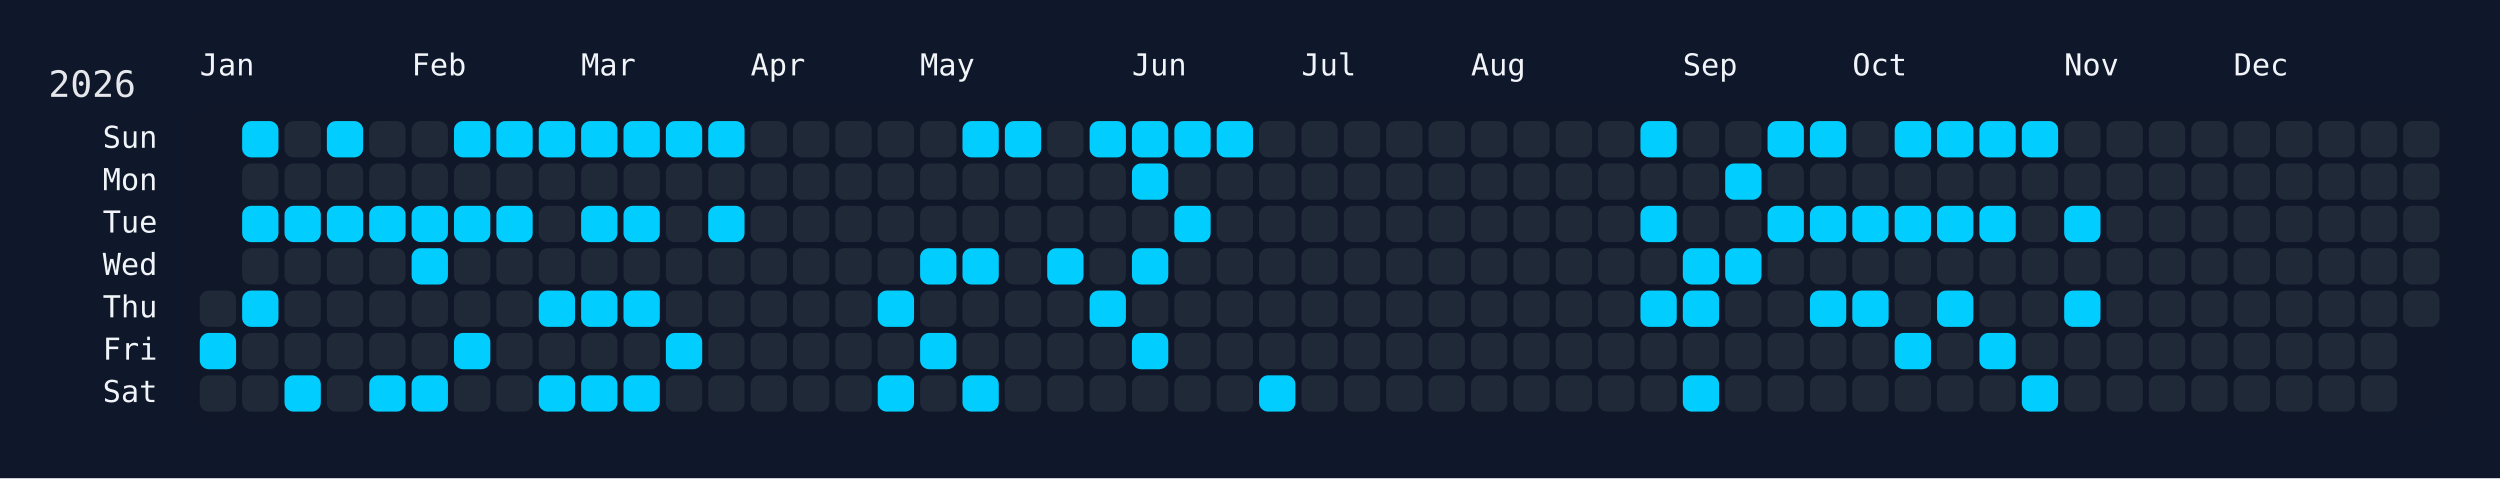
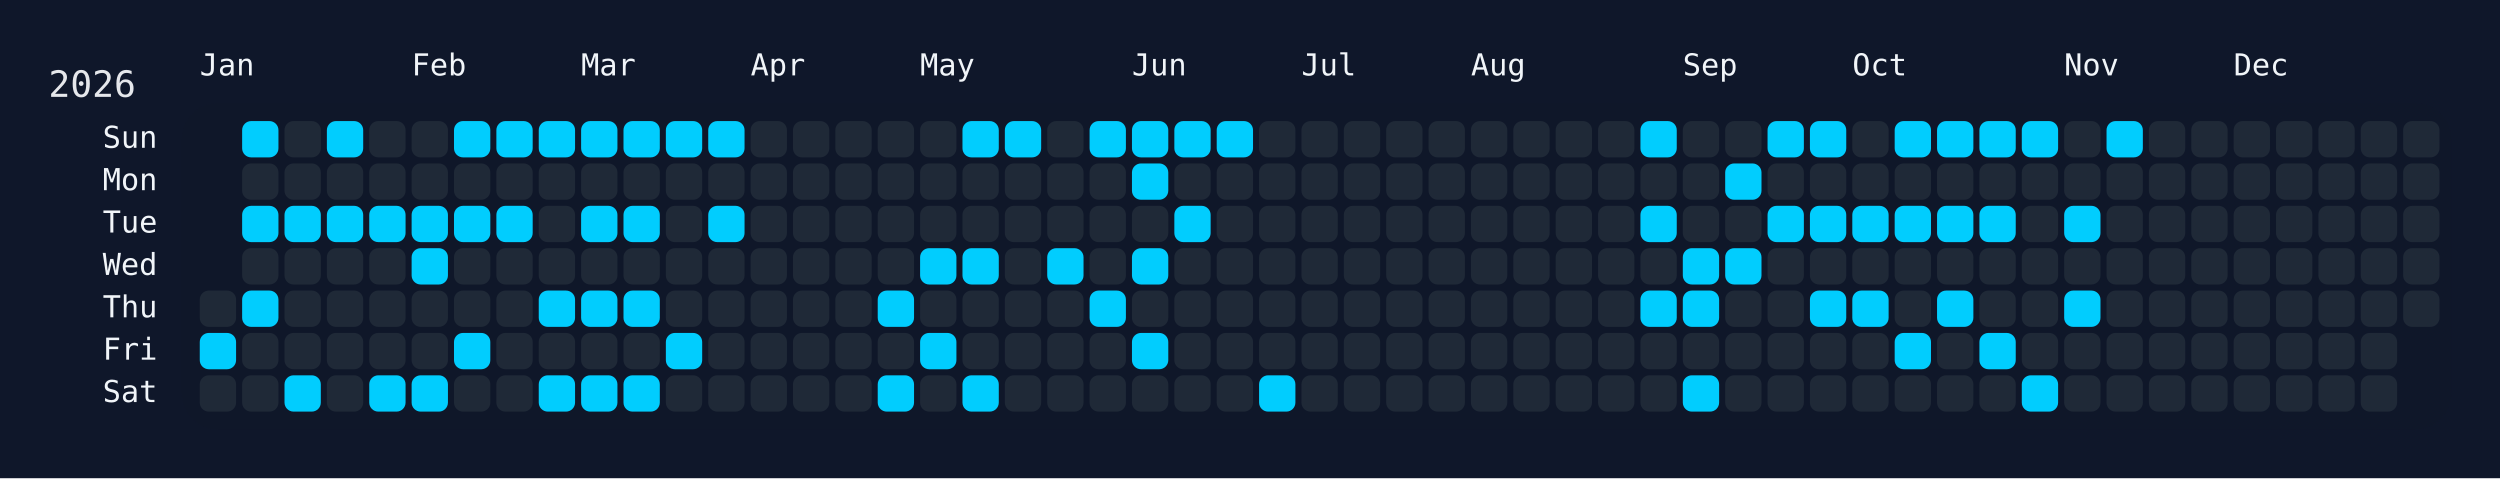
<svg xmlns="http://www.w3.org/2000/svg" width="826" height="158" viewBox="0 0 826 158">
  <rect width="826" height="158" fill="#0f172a" />
  <rect x="60" y="34" width="750" height="108" rx="12" ry="12" fill="rgba(15, 23, 42, 0.8)" />
  <text x="16" y="32" font-size="12" fill="#e5e7eb" font-family="JetBrains Mono, ui-monospace, SFMono-Regular, Menlo, Monaco, Consolas, monospace">2026</text>
  <text x="66" y="18" font-size="10" fill="#f1f5f9" font-family="JetBrains Mono, ui-monospace, SFMono-Regular, Menlo, Monaco, Consolas, monospace" dominant-baseline="hanging">Jan</text>
  <text x="136" y="18" font-size="10" fill="#f1f5f9" font-family="JetBrains Mono, ui-monospace, SFMono-Regular, Menlo, Monaco, Consolas, monospace" dominant-baseline="hanging">Feb</text>
  <text x="192" y="18" font-size="10" fill="#f1f5f9" font-family="JetBrains Mono, ui-monospace, SFMono-Regular, Menlo, Monaco, Consolas, monospace" dominant-baseline="hanging">Mar</text>
  <text x="248" y="18" font-size="10" fill="#f1f5f9" font-family="JetBrains Mono, ui-monospace, SFMono-Regular, Menlo, Monaco, Consolas, monospace" dominant-baseline="hanging">Apr</text>
  <text x="304" y="18" font-size="10" fill="#f1f5f9" font-family="JetBrains Mono, ui-monospace, SFMono-Regular, Menlo, Monaco, Consolas, monospace" dominant-baseline="hanging">May</text>
  <text x="374" y="18" font-size="10" fill="#f1f5f9" font-family="JetBrains Mono, ui-monospace, SFMono-Regular, Menlo, Monaco, Consolas, monospace" dominant-baseline="hanging">Jun</text>
  <text x="430" y="18" font-size="10" fill="#f1f5f9" font-family="JetBrains Mono, ui-monospace, SFMono-Regular, Menlo, Monaco, Consolas, monospace" dominant-baseline="hanging">Jul</text>
  <text x="486" y="18" font-size="10" fill="#f1f5f9" font-family="JetBrains Mono, ui-monospace, SFMono-Regular, Menlo, Monaco, Consolas, monospace" dominant-baseline="hanging">Aug</text>
  <text x="556" y="18" font-size="10" fill="#f1f5f9" font-family="JetBrains Mono, ui-monospace, SFMono-Regular, Menlo, Monaco, Consolas, monospace" dominant-baseline="hanging">Sep</text>
  <text x="612" y="18" font-size="10" fill="#f1f5f9" font-family="JetBrains Mono, ui-monospace, SFMono-Regular, Menlo, Monaco, Consolas, monospace" dominant-baseline="hanging">Oct</text>
  <text x="682" y="18" font-size="10" fill="#f1f5f9" font-family="JetBrains Mono, ui-monospace, SFMono-Regular, Menlo, Monaco, Consolas, monospace" dominant-baseline="hanging">Nov</text>
  <text x="738" y="18" font-size="10" fill="#f1f5f9" font-family="JetBrains Mono, ui-monospace, SFMono-Regular, Menlo, Monaco, Consolas, monospace" dominant-baseline="hanging">Dec</text>
  <text x="52" y="46.0" font-size="10" fill="#f1f5f9" font-family="JetBrains Mono, ui-monospace, SFMono-Regular, Menlo, Monaco, Consolas, monospace" text-anchor="end" dominant-baseline="middle">Sun</text>
  <text x="52" y="60.0" font-size="10" fill="#f1f5f9" font-family="JetBrains Mono, ui-monospace, SFMono-Regular, Menlo, Monaco, Consolas, monospace" text-anchor="end" dominant-baseline="middle">Mon</text>
  <text x="52" y="74.0" font-size="10" fill="#f1f5f9" font-family="JetBrains Mono, ui-monospace, SFMono-Regular, Menlo, Monaco, Consolas, monospace" text-anchor="end" dominant-baseline="middle">Tue</text>
  <text x="52" y="88.0" font-size="10" fill="#f1f5f9" font-family="JetBrains Mono, ui-monospace, SFMono-Regular, Menlo, Monaco, Consolas, monospace" text-anchor="end" dominant-baseline="middle">Wed</text>
  <text x="52" y="102.0" font-size="10" fill="#f1f5f9" font-family="JetBrains Mono, ui-monospace, SFMono-Regular, Menlo, Monaco, Consolas, monospace" text-anchor="end" dominant-baseline="middle">Thu</text>
  <text x="52" y="116.0" font-size="10" fill="#f1f5f9" font-family="JetBrains Mono, ui-monospace, SFMono-Regular, Menlo, Monaco, Consolas, monospace" text-anchor="end" dominant-baseline="middle">Fri</text>
  <text x="52" y="130.0" font-size="10" fill="#f1f5f9" font-family="JetBrains Mono, ui-monospace, SFMono-Regular, Menlo, Monaco, Consolas, monospace" text-anchor="end" dominant-baseline="middle">Sat</text>
  <g transform="translate(66,40)">
    <rect x="0" y="56" width="12" height="12" rx="3" ry="3" fill="#1f2937" data-date="2026-01-01" />
    <rect x="0" y="70" width="12" height="12" rx="3" ry="3" fill="#01cdfe" data-date="2026-01-02" />
    <rect x="0" y="84" width="12" height="12" rx="3" ry="3" fill="#1f2937" data-date="2026-01-03" />
    <rect x="14" y="0" width="12" height="12" rx="3" ry="3" fill="#01cdfe" data-date="2026-01-04" />
    <rect x="14" y="14" width="12" height="12" rx="3" ry="3" fill="#1f2937" data-date="2026-01-05" />
    <rect x="14" y="28" width="12" height="12" rx="3" ry="3" fill="#01cdfe" data-date="2026-01-06" />
    <rect x="14" y="42" width="12" height="12" rx="3" ry="3" fill="#1f2937" data-date="2026-01-07" />
    <rect x="14" y="56" width="12" height="12" rx="3" ry="3" fill="#01cdfe" data-date="2026-01-08" />
    <rect x="14" y="70" width="12" height="12" rx="3" ry="3" fill="#1f2937" data-date="2026-01-09" />
    <rect x="14" y="84" width="12" height="12" rx="3" ry="3" fill="#1f2937" data-date="2026-01-10" />
    <rect x="28" y="0" width="12" height="12" rx="3" ry="3" fill="#1f2937" data-date="2026-01-11" />
    <rect x="28" y="14" width="12" height="12" rx="3" ry="3" fill="#1f2937" data-date="2026-01-12" />
    <rect x="28" y="28" width="12" height="12" rx="3" ry="3" fill="#01cdfe" data-date="2026-01-13" />
    <rect x="28" y="42" width="12" height="12" rx="3" ry="3" fill="#1f2937" data-date="2026-01-14" />
    <rect x="28" y="56" width="12" height="12" rx="3" ry="3" fill="#1f2937" data-date="2026-01-15" />
    <rect x="28" y="70" width="12" height="12" rx="3" ry="3" fill="#1f2937" data-date="2026-01-16" />
    <rect x="28" y="84" width="12" height="12" rx="3" ry="3" fill="#01cdfe" data-date="2026-01-17" />
    <rect x="42" y="0" width="12" height="12" rx="3" ry="3" fill="#01cdfe" data-date="2026-01-18" />
    <rect x="42" y="14" width="12" height="12" rx="3" ry="3" fill="#1f2937" data-date="2026-01-19" />
    <rect x="42" y="28" width="12" height="12" rx="3" ry="3" fill="#01cdfe" data-date="2026-01-20" />
    <rect x="42" y="42" width="12" height="12" rx="3" ry="3" fill="#1f2937" data-date="2026-01-21" />
    <rect x="42" y="56" width="12" height="12" rx="3" ry="3" fill="#1f2937" data-date="2026-01-22" />
    <rect x="42" y="70" width="12" height="12" rx="3" ry="3" fill="#1f2937" data-date="2026-01-23" />
    <rect x="42" y="84" width="12" height="12" rx="3" ry="3" fill="#1f2937" data-date="2026-01-24" />
    <rect x="56" y="0" width="12" height="12" rx="3" ry="3" fill="#1f2937" data-date="2026-01-25" />
    <rect x="56" y="14" width="12" height="12" rx="3" ry="3" fill="#1f2937" data-date="2026-01-26" />
    <rect x="56" y="28" width="12" height="12" rx="3" ry="3" fill="#01cdfe" data-date="2026-01-27" />
    <rect x="56" y="42" width="12" height="12" rx="3" ry="3" fill="#1f2937" data-date="2026-01-28" />
    <rect x="56" y="56" width="12" height="12" rx="3" ry="3" fill="#1f2937" data-date="2026-01-29" />
    <rect x="56" y="70" width="12" height="12" rx="3" ry="3" fill="#1f2937" data-date="2026-01-30" />
    <rect x="56" y="84" width="12" height="12" rx="3" ry="3" fill="#01cdfe" data-date="2026-01-31" />
    <rect x="70" y="0" width="12" height="12" rx="3" ry="3" fill="#1f2937" data-date="2026-02-01" />
    <rect x="70" y="14" width="12" height="12" rx="3" ry="3" fill="#1f2937" data-date="2026-02-02" />
    <rect x="70" y="28" width="12" height="12" rx="3" ry="3" fill="#01cdfe" data-date="2026-02-03" />
    <rect x="70" y="42" width="12" height="12" rx="3" ry="3" fill="#01cdfe" data-date="2026-02-04" />
    <rect x="70" y="56" width="12" height="12" rx="3" ry="3" fill="#1f2937" data-date="2026-02-05" />
    <rect x="70" y="70" width="12" height="12" rx="3" ry="3" fill="#1f2937" data-date="2026-02-06" />
    <rect x="70" y="84" width="12" height="12" rx="3" ry="3" fill="#01cdfe" data-date="2026-02-07" />
    <rect x="84" y="0" width="12" height="12" rx="3" ry="3" fill="#01cdfe" data-date="2026-02-08" />
    <rect x="84" y="14" width="12" height="12" rx="3" ry="3" fill="#1f2937" data-date="2026-02-09" />
    <rect x="84" y="28" width="12" height="12" rx="3" ry="3" fill="#01cdfe" data-date="2026-02-10" />
    <rect x="84" y="42" width="12" height="12" rx="3" ry="3" fill="#1f2937" data-date="2026-02-11" />
    <rect x="84" y="56" width="12" height="12" rx="3" ry="3" fill="#1f2937" data-date="2026-02-12" />
    <rect x="84" y="70" width="12" height="12" rx="3" ry="3" fill="#01cdfe" data-date="2026-02-13" />
    <rect x="84" y="84" width="12" height="12" rx="3" ry="3" fill="#1f2937" data-date="2026-02-14" />
    <rect x="98" y="0" width="12" height="12" rx="3" ry="3" fill="#01cdfe" data-date="2026-02-15" />
    <rect x="98" y="14" width="12" height="12" rx="3" ry="3" fill="#1f2937" data-date="2026-02-16" />
    <rect x="98" y="28" width="12" height="12" rx="3" ry="3" fill="#01cdfe" data-date="2026-02-17" />
    <rect x="98" y="42" width="12" height="12" rx="3" ry="3" fill="#1f2937" data-date="2026-02-18" />
    <rect x="98" y="56" width="12" height="12" rx="3" ry="3" fill="#1f2937" data-date="2026-02-19" />
    <rect x="98" y="70" width="12" height="12" rx="3" ry="3" fill="#1f2937" data-date="2026-02-20" />
    <rect x="98" y="84" width="12" height="12" rx="3" ry="3" fill="#1f2937" data-date="2026-02-21" />
    <rect x="112" y="0" width="12" height="12" rx="3" ry="3" fill="#01cdfe" data-date="2026-02-22" />
    <rect x="112" y="14" width="12" height="12" rx="3" ry="3" fill="#1f2937" data-date="2026-02-23" />
    <rect x="112" y="28" width="12" height="12" rx="3" ry="3" fill="#1f2937" data-date="2026-02-24" />
    <rect x="112" y="42" width="12" height="12" rx="3" ry="3" fill="#1f2937" data-date="2026-02-25" />
    <rect x="112" y="56" width="12" height="12" rx="3" ry="3" fill="#01cdfe" data-date="2026-02-26" />
    <rect x="112" y="70" width="12" height="12" rx="3" ry="3" fill="#1f2937" data-date="2026-02-27" />
    <rect x="112" y="84" width="12" height="12" rx="3" ry="3" fill="#01cdfe" data-date="2026-02-28" />
    <rect x="126" y="0" width="12" height="12" rx="3" ry="3" fill="#01cdfe" data-date="2026-03-01" />
    <rect x="126" y="14" width="12" height="12" rx="3" ry="3" fill="#1f2937" data-date="2026-03-02" />
    <rect x="126" y="28" width="12" height="12" rx="3" ry="3" fill="#01cdfe" data-date="2026-03-03" />
    <rect x="126" y="42" width="12" height="12" rx="3" ry="3" fill="#1f2937" data-date="2026-03-04" />
    <rect x="126" y="56" width="12" height="12" rx="3" ry="3" fill="#01cdfe" data-date="2026-03-05" />
    <rect x="126" y="70" width="12" height="12" rx="3" ry="3" fill="#1f2937" data-date="2026-03-06" />
    <rect x="126" y="84" width="12" height="12" rx="3" ry="3" fill="#01cdfe" data-date="2026-03-07" />
    <rect x="140" y="0" width="12" height="12" rx="3" ry="3" fill="#01cdfe" data-date="2026-03-08" />
    <rect x="140" y="14" width="12" height="12" rx="3" ry="3" fill="#1f2937" data-date="2026-03-09" />
    <rect x="140" y="28" width="12" height="12" rx="3" ry="3" fill="#01cdfe" data-date="2026-03-10" />
    <rect x="140" y="42" width="12" height="12" rx="3" ry="3" fill="#1f2937" data-date="2026-03-11" />
    <rect x="140" y="56" width="12" height="12" rx="3" ry="3" fill="#01cdfe" data-date="2026-03-12" />
    <rect x="140" y="70" width="12" height="12" rx="3" ry="3" fill="#1f2937" data-date="2026-03-13" />
    <rect x="140" y="84" width="12" height="12" rx="3" ry="3" fill="#01cdfe" data-date="2026-03-14" />
    <rect x="154" y="0" width="12" height="12" rx="3" ry="3" fill="#01cdfe" data-date="2026-03-15" />
    <rect x="154" y="14" width="12" height="12" rx="3" ry="3" fill="#1f2937" data-date="2026-03-16" />
    <rect x="154" y="28" width="12" height="12" rx="3" ry="3" fill="#1f2937" data-date="2026-03-17" />
    <rect x="154" y="42" width="12" height="12" rx="3" ry="3" fill="#1f2937" data-date="2026-03-18" />
    <rect x="154" y="56" width="12" height="12" rx="3" ry="3" fill="#1f2937" data-date="2026-03-19" />
    <rect x="154" y="70" width="12" height="12" rx="3" ry="3" fill="#01cdfe" data-date="2026-03-20" />
    <rect x="154" y="84" width="12" height="12" rx="3" ry="3" fill="#1f2937" data-date="2026-03-21" />
    <rect x="168" y="0" width="12" height="12" rx="3" ry="3" fill="#01cdfe" data-date="2026-03-22" />
    <rect x="168" y="14" width="12" height="12" rx="3" ry="3" fill="#1f2937" data-date="2026-03-23" />
    <rect x="168" y="28" width="12" height="12" rx="3" ry="3" fill="#01cdfe" data-date="2026-03-24" />
    <rect x="168" y="42" width="12" height="12" rx="3" ry="3" fill="#1f2937" data-date="2026-03-25" />
    <rect x="168" y="56" width="12" height="12" rx="3" ry="3" fill="#1f2937" data-date="2026-03-26" />
    <rect x="168" y="70" width="12" height="12" rx="3" ry="3" fill="#1f2937" data-date="2026-03-27" />
    <rect x="168" y="84" width="12" height="12" rx="3" ry="3" fill="#1f2937" data-date="2026-03-28" />
    <rect x="182" y="0" width="12" height="12" rx="3" ry="3" fill="#1f2937" data-date="2026-03-29" />
    <rect x="182" y="14" width="12" height="12" rx="3" ry="3" fill="#1f2937" data-date="2026-03-30" />
    <rect x="182" y="28" width="12" height="12" rx="3" ry="3" fill="#1f2937" data-date="2026-03-31" />
    <rect x="182" y="42" width="12" height="12" rx="3" ry="3" fill="#1f2937" data-date="2026-04-01" />
    <rect x="182" y="56" width="12" height="12" rx="3" ry="3" fill="#1f2937" data-date="2026-04-02" />
    <rect x="182" y="70" width="12" height="12" rx="3" ry="3" fill="#1f2937" data-date="2026-04-03" />
    <rect x="182" y="84" width="12" height="12" rx="3" ry="3" fill="#1f2937" data-date="2026-04-04" />
    <rect x="196" y="0" width="12" height="12" rx="3" ry="3" fill="#1f2937" data-date="2026-04-05" />
    <rect x="196" y="14" width="12" height="12" rx="3" ry="3" fill="#1f2937" data-date="2026-04-06" />
    <rect x="196" y="28" width="12" height="12" rx="3" ry="3" fill="#1f2937" data-date="2026-04-07" />
    <rect x="196" y="42" width="12" height="12" rx="3" ry="3" fill="#1f2937" data-date="2026-04-08" />
    <rect x="196" y="56" width="12" height="12" rx="3" ry="3" fill="#1f2937" data-date="2026-04-09" />
    <rect x="196" y="70" width="12" height="12" rx="3" ry="3" fill="#1f2937" data-date="2026-04-10" />
    <rect x="196" y="84" width="12" height="12" rx="3" ry="3" fill="#1f2937" data-date="2026-04-11" />
    <rect x="210" y="0" width="12" height="12" rx="3" ry="3" fill="#1f2937" data-date="2026-04-12" />
    <rect x="210" y="14" width="12" height="12" rx="3" ry="3" fill="#1f2937" data-date="2026-04-13" />
    <rect x="210" y="28" width="12" height="12" rx="3" ry="3" fill="#1f2937" data-date="2026-04-14" />
    <rect x="210" y="42" width="12" height="12" rx="3" ry="3" fill="#1f2937" data-date="2026-04-15" />
    <rect x="210" y="56" width="12" height="12" rx="3" ry="3" fill="#1f2937" data-date="2026-04-16" />
    <rect x="210" y="70" width="12" height="12" rx="3" ry="3" fill="#1f2937" data-date="2026-04-17" />
    <rect x="210" y="84" width="12" height="12" rx="3" ry="3" fill="#1f2937" data-date="2026-04-18" />
    <rect x="224" y="0" width="12" height="12" rx="3" ry="3" fill="#1f2937" data-date="2026-04-19" />
    <rect x="224" y="14" width="12" height="12" rx="3" ry="3" fill="#1f2937" data-date="2026-04-20" />
    <rect x="224" y="28" width="12" height="12" rx="3" ry="3" fill="#1f2937" data-date="2026-04-21" />
    <rect x="224" y="42" width="12" height="12" rx="3" ry="3" fill="#1f2937" data-date="2026-04-22" />
    <rect x="224" y="56" width="12" height="12" rx="3" ry="3" fill="#01cdfe" data-date="2026-04-23" />
    <rect x="224" y="70" width="12" height="12" rx="3" ry="3" fill="#1f2937" data-date="2026-04-24" />
    <rect x="224" y="84" width="12" height="12" rx="3" ry="3" fill="#01cdfe" data-date="2026-04-25" />
    <rect x="238" y="0" width="12" height="12" rx="3" ry="3" fill="#1f2937" data-date="2026-04-26" />
    <rect x="238" y="14" width="12" height="12" rx="3" ry="3" fill="#1f2937" data-date="2026-04-27" />
    <rect x="238" y="28" width="12" height="12" rx="3" ry="3" fill="#1f2937" data-date="2026-04-28" />
    <rect x="238" y="42" width="12" height="12" rx="3" ry="3" fill="#01cdfe" data-date="2026-04-29" />
    <rect x="238" y="56" width="12" height="12" rx="3" ry="3" fill="#1f2937" data-date="2026-04-30" />
    <rect x="238" y="70" width="12" height="12" rx="3" ry="3" fill="#01cdfe" data-date="2026-05-01" />
    <rect x="238" y="84" width="12" height="12" rx="3" ry="3" fill="#1f2937" data-date="2026-05-02" />
    <rect x="252" y="0" width="12" height="12" rx="3" ry="3" fill="#01cdfe" data-date="2026-05-03" />
    <rect x="252" y="14" width="12" height="12" rx="3" ry="3" fill="#1f2937" data-date="2026-05-04" />
    <rect x="252" y="28" width="12" height="12" rx="3" ry="3" fill="#1f2937" data-date="2026-05-05" />
    <rect x="252" y="42" width="12" height="12" rx="3" ry="3" fill="#01cdfe" data-date="2026-05-06" />
    <rect x="252" y="56" width="12" height="12" rx="3" ry="3" fill="#1f2937" data-date="2026-05-07" />
    <rect x="252" y="70" width="12" height="12" rx="3" ry="3" fill="#1f2937" data-date="2026-05-08" />
    <rect x="252" y="84" width="12" height="12" rx="3" ry="3" fill="#01cdfe" data-date="2026-05-09" />
    <rect x="266" y="0" width="12" height="12" rx="3" ry="3" fill="#01cdfe" data-date="2026-05-10" />
    <rect x="266" y="14" width="12" height="12" rx="3" ry="3" fill="#1f2937" data-date="2026-05-11" />
    <rect x="266" y="28" width="12" height="12" rx="3" ry="3" fill="#1f2937" data-date="2026-05-12" />
    <rect x="266" y="42" width="12" height="12" rx="3" ry="3" fill="#1f2937" data-date="2026-05-13" />
    <rect x="266" y="56" width="12" height="12" rx="3" ry="3" fill="#1f2937" data-date="2026-05-14" />
    <rect x="266" y="70" width="12" height="12" rx="3" ry="3" fill="#1f2937" data-date="2026-05-15" />
    <rect x="266" y="84" width="12" height="12" rx="3" ry="3" fill="#1f2937" data-date="2026-05-16" />
    <rect x="280" y="0" width="12" height="12" rx="3" ry="3" fill="#1f2937" data-date="2026-05-17" />
    <rect x="280" y="14" width="12" height="12" rx="3" ry="3" fill="#1f2937" data-date="2026-05-18" />
    <rect x="280" y="28" width="12" height="12" rx="3" ry="3" fill="#1f2937" data-date="2026-05-19" />
    <rect x="280" y="42" width="12" height="12" rx="3" ry="3" fill="#01cdfe" data-date="2026-05-20" />
    <rect x="280" y="56" width="12" height="12" rx="3" ry="3" fill="#1f2937" data-date="2026-05-21" />
    <rect x="280" y="70" width="12" height="12" rx="3" ry="3" fill="#1f2937" data-date="2026-05-22" />
    <rect x="280" y="84" width="12" height="12" rx="3" ry="3" fill="#1f2937" data-date="2026-05-23" />
    <rect x="294" y="0" width="12" height="12" rx="3" ry="3" fill="#01cdfe" data-date="2026-05-24" />
    <rect x="294" y="14" width="12" height="12" rx="3" ry="3" fill="#1f2937" data-date="2026-05-25" />
    <rect x="294" y="28" width="12" height="12" rx="3" ry="3" fill="#1f2937" data-date="2026-05-26" />
    <rect x="294" y="42" width="12" height="12" rx="3" ry="3" fill="#1f2937" data-date="2026-05-27" />
    <rect x="294" y="56" width="12" height="12" rx="3" ry="3" fill="#01cdfe" data-date="2026-05-28" />
    <rect x="294" y="70" width="12" height="12" rx="3" ry="3" fill="#1f2937" data-date="2026-05-29" />
    <rect x="294" y="84" width="12" height="12" rx="3" ry="3" fill="#1f2937" data-date="2026-05-30" />
    <rect x="308" y="0" width="12" height="12" rx="3" ry="3" fill="#01cdfe" data-date="2026-05-31" />
    <rect x="308" y="14" width="12" height="12" rx="3" ry="3" fill="#01cdfe" data-date="2026-06-01" />
    <rect x="308" y="28" width="12" height="12" rx="3" ry="3" fill="#1f2937" data-date="2026-06-02" />
    <rect x="308" y="42" width="12" height="12" rx="3" ry="3" fill="#01cdfe" data-date="2026-06-03" />
    <rect x="308" y="56" width="12" height="12" rx="3" ry="3" fill="#1f2937" data-date="2026-06-04" />
    <rect x="308" y="70" width="12" height="12" rx="3" ry="3" fill="#01cdfe" data-date="2026-06-05" />
    <rect x="308" y="84" width="12" height="12" rx="3" ry="3" fill="#1f2937" data-date="2026-06-06" />
    <rect x="322" y="0" width="12" height="12" rx="3" ry="3" fill="#01cdfe" data-date="2026-06-07" />
    <rect x="322" y="14" width="12" height="12" rx="3" ry="3" fill="#1f2937" data-date="2026-06-08" />
    <rect x="322" y="28" width="12" height="12" rx="3" ry="3" fill="#01cdfe" data-date="2026-06-09" />
    <rect x="322" y="42" width="12" height="12" rx="3" ry="3" fill="#1f2937" data-date="2026-06-10" />
    <rect x="322" y="56" width="12" height="12" rx="3" ry="3" fill="#1f2937" data-date="2026-06-11" />
    <rect x="322" y="70" width="12" height="12" rx="3" ry="3" fill="#1f2937" data-date="2026-06-12" />
    <rect x="322" y="84" width="12" height="12" rx="3" ry="3" fill="#1f2937" data-date="2026-06-13" />
    <rect x="336" y="0" width="12" height="12" rx="3" ry="3" fill="#01cdfe" data-date="2026-06-14" />
    <rect x="336" y="14" width="12" height="12" rx="3" ry="3" fill="#1f2937" data-date="2026-06-15" />
    <rect x="336" y="28" width="12" height="12" rx="3" ry="3" fill="#1f2937" data-date="2026-06-16" />
    <rect x="336" y="42" width="12" height="12" rx="3" ry="3" fill="#1f2937" data-date="2026-06-17" />
    <rect x="336" y="56" width="12" height="12" rx="3" ry="3" fill="#1f2937" data-date="2026-06-18" />
    <rect x="336" y="70" width="12" height="12" rx="3" ry="3" fill="#1f2937" data-date="2026-06-19" />
    <rect x="336" y="84" width="12" height="12" rx="3" ry="3" fill="#1f2937" data-date="2026-06-20" />
    <rect x="350" y="0" width="12" height="12" rx="3" ry="3" fill="#1f2937" data-date="2026-06-21" />
    <rect x="350" y="14" width="12" height="12" rx="3" ry="3" fill="#1f2937" data-date="2026-06-22" />
    <rect x="350" y="28" width="12" height="12" rx="3" ry="3" fill="#1f2937" data-date="2026-06-23" />
    <rect x="350" y="42" width="12" height="12" rx="3" ry="3" fill="#1f2937" data-date="2026-06-24" />
    <rect x="350" y="56" width="12" height="12" rx="3" ry="3" fill="#1f2937" data-date="2026-06-25" />
    <rect x="350" y="70" width="12" height="12" rx="3" ry="3" fill="#1f2937" data-date="2026-06-26" />
    <rect x="350" y="84" width="12" height="12" rx="3" ry="3" fill="#01cdfe" data-date="2026-06-27" />
    <rect x="364" y="0" width="12" height="12" rx="3" ry="3" fill="#1f2937" data-date="2026-06-28" />
    <rect x="364" y="14" width="12" height="12" rx="3" ry="3" fill="#1f2937" data-date="2026-06-29" />
    <rect x="364" y="28" width="12" height="12" rx="3" ry="3" fill="#1f2937" data-date="2026-06-30" />
    <rect x="364" y="42" width="12" height="12" rx="3" ry="3" fill="#1f2937" data-date="2026-07-01" />
    <rect x="364" y="56" width="12" height="12" rx="3" ry="3" fill="#1f2937" data-date="2026-07-02" />
    <rect x="364" y="70" width="12" height="12" rx="3" ry="3" fill="#1f2937" data-date="2026-07-03" />
    <rect x="364" y="84" width="12" height="12" rx="3" ry="3" fill="#1f2937" data-date="2026-07-04" />
    <rect x="378" y="0" width="12" height="12" rx="3" ry="3" fill="#1f2937" data-date="2026-07-05" />
    <rect x="378" y="14" width="12" height="12" rx="3" ry="3" fill="#1f2937" data-date="2026-07-06" />
    <rect x="378" y="28" width="12" height="12" rx="3" ry="3" fill="#1f2937" data-date="2026-07-07" />
    <rect x="378" y="42" width="12" height="12" rx="3" ry="3" fill="#1f2937" data-date="2026-07-08" />
    <rect x="378" y="56" width="12" height="12" rx="3" ry="3" fill="#1f2937" data-date="2026-07-09" />
    <rect x="378" y="70" width="12" height="12" rx="3" ry="3" fill="#1f2937" data-date="2026-07-10" />
    <rect x="378" y="84" width="12" height="12" rx="3" ry="3" fill="#1f2937" data-date="2026-07-11" />
    <rect x="392" y="0" width="12" height="12" rx="3" ry="3" fill="#1f2937" data-date="2026-07-12" />
    <rect x="392" y="14" width="12" height="12" rx="3" ry="3" fill="#1f2937" data-date="2026-07-13" />
    <rect x="392" y="28" width="12" height="12" rx="3" ry="3" fill="#1f2937" data-date="2026-07-14" />
    <rect x="392" y="42" width="12" height="12" rx="3" ry="3" fill="#1f2937" data-date="2026-07-15" />
    <rect x="392" y="56" width="12" height="12" rx="3" ry="3" fill="#1f2937" data-date="2026-07-16" />
    <rect x="392" y="70" width="12" height="12" rx="3" ry="3" fill="#1f2937" data-date="2026-07-17" />
    <rect x="392" y="84" width="12" height="12" rx="3" ry="3" fill="#1f2937" data-date="2026-07-18" />
    <rect x="406" y="0" width="12" height="12" rx="3" ry="3" fill="#1f2937" data-date="2026-07-19" />
    <rect x="406" y="14" width="12" height="12" rx="3" ry="3" fill="#1f2937" data-date="2026-07-20" />
    <rect x="406" y="28" width="12" height="12" rx="3" ry="3" fill="#1f2937" data-date="2026-07-21" />
    <rect x="406" y="42" width="12" height="12" rx="3" ry="3" fill="#1f2937" data-date="2026-07-22" />
    <rect x="406" y="56" width="12" height="12" rx="3" ry="3" fill="#1f2937" data-date="2026-07-23" />
    <rect x="406" y="70" width="12" height="12" rx="3" ry="3" fill="#1f2937" data-date="2026-07-24" />
    <rect x="406" y="84" width="12" height="12" rx="3" ry="3" fill="#1f2937" data-date="2026-07-25" />
    <rect x="420" y="0" width="12" height="12" rx="3" ry="3" fill="#1f2937" data-date="2026-07-26" />
    <rect x="420" y="14" width="12" height="12" rx="3" ry="3" fill="#1f2937" data-date="2026-07-27" />
    <rect x="420" y="28" width="12" height="12" rx="3" ry="3" fill="#1f2937" data-date="2026-07-28" />
    <rect x="420" y="42" width="12" height="12" rx="3" ry="3" fill="#1f2937" data-date="2026-07-29" />
    <rect x="420" y="56" width="12" height="12" rx="3" ry="3" fill="#1f2937" data-date="2026-07-30" />
    <rect x="420" y="70" width="12" height="12" rx="3" ry="3" fill="#1f2937" data-date="2026-07-31" />
    <rect x="420" y="84" width="12" height="12" rx="3" ry="3" fill="#1f2937" data-date="2026-08-01" />
    <rect x="434" y="0" width="12" height="12" rx="3" ry="3" fill="#1f2937" data-date="2026-08-02" />
    <rect x="434" y="14" width="12" height="12" rx="3" ry="3" fill="#1f2937" data-date="2026-08-03" />
    <rect x="434" y="28" width="12" height="12" rx="3" ry="3" fill="#1f2937" data-date="2026-08-04" />
    <rect x="434" y="42" width="12" height="12" rx="3" ry="3" fill="#1f2937" data-date="2026-08-05" />
    <rect x="434" y="56" width="12" height="12" rx="3" ry="3" fill="#1f2937" data-date="2026-08-06" />
    <rect x="434" y="70" width="12" height="12" rx="3" ry="3" fill="#1f2937" data-date="2026-08-07" />
    <rect x="434" y="84" width="12" height="12" rx="3" ry="3" fill="#1f2937" data-date="2026-08-08" />
    <rect x="448" y="0" width="12" height="12" rx="3" ry="3" fill="#1f2937" data-date="2026-08-09" />
    <rect x="448" y="14" width="12" height="12" rx="3" ry="3" fill="#1f2937" data-date="2026-08-10" />
    <rect x="448" y="28" width="12" height="12" rx="3" ry="3" fill="#1f2937" data-date="2026-08-11" />
    <rect x="448" y="42" width="12" height="12" rx="3" ry="3" fill="#1f2937" data-date="2026-08-12" />
    <rect x="448" y="56" width="12" height="12" rx="3" ry="3" fill="#1f2937" data-date="2026-08-13" />
    <rect x="448" y="70" width="12" height="12" rx="3" ry="3" fill="#1f2937" data-date="2026-08-14" />
    <rect x="448" y="84" width="12" height="12" rx="3" ry="3" fill="#1f2937" data-date="2026-08-15" />
    <rect x="462" y="0" width="12" height="12" rx="3" ry="3" fill="#1f2937" data-date="2026-08-16" />
    <rect x="462" y="14" width="12" height="12" rx="3" ry="3" fill="#1f2937" data-date="2026-08-17" />
    <rect x="462" y="28" width="12" height="12" rx="3" ry="3" fill="#1f2937" data-date="2026-08-18" />
    <rect x="462" y="42" width="12" height="12" rx="3" ry="3" fill="#1f2937" data-date="2026-08-19" />
    <rect x="462" y="56" width="12" height="12" rx="3" ry="3" fill="#1f2937" data-date="2026-08-20" />
    <rect x="462" y="70" width="12" height="12" rx="3" ry="3" fill="#1f2937" data-date="2026-08-21" />
    <rect x="462" y="84" width="12" height="12" rx="3" ry="3" fill="#1f2937" data-date="2026-08-22" />
    <rect x="476" y="0" width="12" height="12" rx="3" ry="3" fill="#01cdfe" data-date="2026-08-23" />
    <rect x="476" y="14" width="12" height="12" rx="3" ry="3" fill="#1f2937" data-date="2026-08-24" />
    <rect x="476" y="28" width="12" height="12" rx="3" ry="3" fill="#01cdfe" data-date="2026-08-25" />
    <rect x="476" y="42" width="12" height="12" rx="3" ry="3" fill="#1f2937" data-date="2026-08-26" />
    <rect x="476" y="56" width="12" height="12" rx="3" ry="3" fill="#01cdfe" data-date="2026-08-27" />
    <rect x="476" y="70" width="12" height="12" rx="3" ry="3" fill="#1f2937" data-date="2026-08-28" />
    <rect x="476" y="84" width="12" height="12" rx="3" ry="3" fill="#1f2937" data-date="2026-08-29" />
    <rect x="490" y="0" width="12" height="12" rx="3" ry="3" fill="#1f2937" data-date="2026-08-30" />
    <rect x="490" y="14" width="12" height="12" rx="3" ry="3" fill="#1f2937" data-date="2026-08-31" />
    <rect x="490" y="28" width="12" height="12" rx="3" ry="3" fill="#1f2937" data-date="2026-09-01" />
    <rect x="490" y="42" width="12" height="12" rx="3" ry="3" fill="#01cdfe" data-date="2026-09-02" />
    <rect x="490" y="56" width="12" height="12" rx="3" ry="3" fill="#01cdfe" data-date="2026-09-03" />
    <rect x="490" y="70" width="12" height="12" rx="3" ry="3" fill="#1f2937" data-date="2026-09-04" />
    <rect x="490" y="84" width="12" height="12" rx="3" ry="3" fill="#01cdfe" data-date="2026-09-05" />
    <rect x="504" y="0" width="12" height="12" rx="3" ry="3" fill="#1f2937" data-date="2026-09-06" />
    <rect x="504" y="14" width="12" height="12" rx="3" ry="3" fill="#01cdfe" data-date="2026-09-07" />
    <rect x="504" y="28" width="12" height="12" rx="3" ry="3" fill="#1f2937" data-date="2026-09-08" />
    <rect x="504" y="42" width="12" height="12" rx="3" ry="3" fill="#01cdfe" data-date="2026-09-09" />
    <rect x="504" y="56" width="12" height="12" rx="3" ry="3" fill="#1f2937" data-date="2026-09-10" />
    <rect x="504" y="70" width="12" height="12" rx="3" ry="3" fill="#1f2937" data-date="2026-09-11" />
    <rect x="504" y="84" width="12" height="12" rx="3" ry="3" fill="#1f2937" data-date="2026-09-12" />
    <rect x="518" y="0" width="12" height="12" rx="3" ry="3" fill="#01cdfe" data-date="2026-09-13" />
    <rect x="518" y="14" width="12" height="12" rx="3" ry="3" fill="#1f2937" data-date="2026-09-14" />
    <rect x="518" y="28" width="12" height="12" rx="3" ry="3" fill="#01cdfe" data-date="2026-09-15" />
    <rect x="518" y="42" width="12" height="12" rx="3" ry="3" fill="#1f2937" data-date="2026-09-16" />
    <rect x="518" y="56" width="12" height="12" rx="3" ry="3" fill="#1f2937" data-date="2026-09-17" />
    <rect x="518" y="70" width="12" height="12" rx="3" ry="3" fill="#1f2937" data-date="2026-09-18" />
    <rect x="518" y="84" width="12" height="12" rx="3" ry="3" fill="#1f2937" data-date="2026-09-19" />
    <rect x="532" y="0" width="12" height="12" rx="3" ry="3" fill="#01cdfe" data-date="2026-09-20" />
    <rect x="532" y="14" width="12" height="12" rx="3" ry="3" fill="#1f2937" data-date="2026-09-21" />
    <rect x="532" y="28" width="12" height="12" rx="3" ry="3" fill="#01cdfe" data-date="2026-09-22" />
    <rect x="532" y="42" width="12" height="12" rx="3" ry="3" fill="#1f2937" data-date="2026-09-23" />
    <rect x="532" y="56" width="12" height="12" rx="3" ry="3" fill="#01cdfe" data-date="2026-09-24" />
    <rect x="532" y="70" width="12" height="12" rx="3" ry="3" fill="#1f2937" data-date="2026-09-25" />
    <rect x="532" y="84" width="12" height="12" rx="3" ry="3" fill="#1f2937" data-date="2026-09-26" />
    <rect x="546" y="0" width="12" height="12" rx="3" ry="3" fill="#1f2937" data-date="2026-09-27" />
    <rect x="546" y="14" width="12" height="12" rx="3" ry="3" fill="#1f2937" data-date="2026-09-28" />
    <rect x="546" y="28" width="12" height="12" rx="3" ry="3" fill="#01cdfe" data-date="2026-09-29" />
    <rect x="546" y="42" width="12" height="12" rx="3" ry="3" fill="#1f2937" data-date="2026-09-30" />
    <rect x="546" y="56" width="12" height="12" rx="3" ry="3" fill="#01cdfe" data-date="2026-10-01" />
    <rect x="546" y="70" width="12" height="12" rx="3" ry="3" fill="#1f2937" data-date="2026-10-02" />
    <rect x="546" y="84" width="12" height="12" rx="3" ry="3" fill="#1f2937" data-date="2026-10-03" />
    <rect x="560" y="0" width="12" height="12" rx="3" ry="3" fill="#01cdfe" data-date="2026-10-04" />
    <rect x="560" y="14" width="12" height="12" rx="3" ry="3" fill="#1f2937" data-date="2026-10-05" />
    <rect x="560" y="28" width="12" height="12" rx="3" ry="3" fill="#01cdfe" data-date="2026-10-06" />
    <rect x="560" y="42" width="12" height="12" rx="3" ry="3" fill="#1f2937" data-date="2026-10-07" />
    <rect x="560" y="56" width="12" height="12" rx="3" ry="3" fill="#1f2937" data-date="2026-10-08" />
    <rect x="560" y="70" width="12" height="12" rx="3" ry="3" fill="#01cdfe" data-date="2026-10-09" />
    <rect x="560" y="84" width="12" height="12" rx="3" ry="3" fill="#1f2937" data-date="2026-10-10" />
    <rect x="574" y="0" width="12" height="12" rx="3" ry="3" fill="#01cdfe" data-date="2026-10-11" />
    <rect x="574" y="14" width="12" height="12" rx="3" ry="3" fill="#1f2937" data-date="2026-10-12" />
    <rect x="574" y="28" width="12" height="12" rx="3" ry="3" fill="#01cdfe" data-date="2026-10-13" />
    <rect x="574" y="42" width="12" height="12" rx="3" ry="3" fill="#1f2937" data-date="2026-10-14" />
    <rect x="574" y="56" width="12" height="12" rx="3" ry="3" fill="#01cdfe" data-date="2026-10-15" />
    <rect x="574" y="70" width="12" height="12" rx="3" ry="3" fill="#1f2937" data-date="2026-10-16" />
    <rect x="574" y="84" width="12" height="12" rx="3" ry="3" fill="#1f2937" data-date="2026-10-17" />
    <rect x="588" y="0" width="12" height="12" rx="3" ry="3" fill="#01cdfe" data-date="2026-10-18" />
    <rect x="588" y="14" width="12" height="12" rx="3" ry="3" fill="#1f2937" data-date="2026-10-19" />
    <rect x="588" y="28" width="12" height="12" rx="3" ry="3" fill="#01cdfe" data-date="2026-10-20" />
    <rect x="588" y="42" width="12" height="12" rx="3" ry="3" fill="#1f2937" data-date="2026-10-21" />
    <rect x="588" y="56" width="12" height="12" rx="3" ry="3" fill="#1f2937" data-date="2026-10-22" />
    <rect x="588" y="70" width="12" height="12" rx="3" ry="3" fill="#01cdfe" data-date="2026-10-23" />
    <rect x="588" y="84" width="12" height="12" rx="3" ry="3" fill="#1f2937" data-date="2026-10-24" />
    <rect x="602" y="0" width="12" height="12" rx="3" ry="3" fill="#01cdfe" data-date="2026-10-25" />
    <rect x="602" y="14" width="12" height="12" rx="3" ry="3" fill="#1f2937" data-date="2026-10-26" />
    <rect x="602" y="28" width="12" height="12" rx="3" ry="3" fill="#1f2937" data-date="2026-10-27" />
    <rect x="602" y="42" width="12" height="12" rx="3" ry="3" fill="#1f2937" data-date="2026-10-28" />
    <rect x="602" y="56" width="12" height="12" rx="3" ry="3" fill="#1f2937" data-date="2026-10-29" />
    <rect x="602" y="70" width="12" height="12" rx="3" ry="3" fill="#1f2937" data-date="2026-10-30" />
    <rect x="602" y="84" width="12" height="12" rx="3" ry="3" fill="#01cdfe" data-date="2026-10-31" />
    <rect x="616" y="0" width="12" height="12" rx="3" ry="3" fill="#1f2937" data-date="2026-11-01" />
    <rect x="616" y="14" width="12" height="12" rx="3" ry="3" fill="#1f2937" data-date="2026-11-02" />
    <rect x="616" y="28" width="12" height="12" rx="3" ry="3" fill="#01cdfe" data-date="2026-11-03" />
    <rect x="616" y="42" width="12" height="12" rx="3" ry="3" fill="#1f2937" data-date="2026-11-04" />
    <rect x="616" y="56" width="12" height="12" rx="3" ry="3" fill="#01cdfe" data-date="2026-11-05" />
    <rect x="616" y="70" width="12" height="12" rx="3" ry="3" fill="#1f2937" data-date="2026-11-06" />
    <rect x="616" y="84" width="12" height="12" rx="3" ry="3" fill="#1f2937" data-date="2026-11-07" />
-     <rect x="630" y="0" width="12" height="12" rx="3" ry="3" fill="#1f2937" data-date="2026-11-08" />
+     <rect x="630" y="0" width="12" height="12" rx="3" ry="3" fill="#01cdfe" data-date="2026-11-08" />
    <rect x="630" y="14" width="12" height="12" rx="3" ry="3" fill="#1f2937" data-date="2026-11-09" />
    <rect x="630" y="28" width="12" height="12" rx="3" ry="3" fill="#1f2937" data-date="2026-11-10" />
    <rect x="630" y="42" width="12" height="12" rx="3" ry="3" fill="#1f2937" data-date="2026-11-11" />
    <rect x="630" y="56" width="12" height="12" rx="3" ry="3" fill="#1f2937" data-date="2026-11-12" />
    <rect x="630" y="70" width="12" height="12" rx="3" ry="3" fill="#1f2937" data-date="2026-11-13" />
    <rect x="630" y="84" width="12" height="12" rx="3" ry="3" fill="#1f2937" data-date="2026-11-14" />
    <rect x="644" y="0" width="12" height="12" rx="3" ry="3" fill="#1f2937" data-date="2026-11-15" />
    <rect x="644" y="14" width="12" height="12" rx="3" ry="3" fill="#1f2937" data-date="2026-11-16" />
    <rect x="644" y="28" width="12" height="12" rx="3" ry="3" fill="#1f2937" data-date="2026-11-17" />
    <rect x="644" y="42" width="12" height="12" rx="3" ry="3" fill="#1f2937" data-date="2026-11-18" />
    <rect x="644" y="56" width="12" height="12" rx="3" ry="3" fill="#1f2937" data-date="2026-11-19" />
    <rect x="644" y="70" width="12" height="12" rx="3" ry="3" fill="#1f2937" data-date="2026-11-20" />
    <rect x="644" y="84" width="12" height="12" rx="3" ry="3" fill="#1f2937" data-date="2026-11-21" />
    <rect x="658" y="0" width="12" height="12" rx="3" ry="3" fill="#1f2937" data-date="2026-11-22" />
    <rect x="658" y="14" width="12" height="12" rx="3" ry="3" fill="#1f2937" data-date="2026-11-23" />
    <rect x="658" y="28" width="12" height="12" rx="3" ry="3" fill="#1f2937" data-date="2026-11-24" />
    <rect x="658" y="42" width="12" height="12" rx="3" ry="3" fill="#1f2937" data-date="2026-11-25" />
    <rect x="658" y="56" width="12" height="12" rx="3" ry="3" fill="#1f2937" data-date="2026-11-26" />
    <rect x="658" y="70" width="12" height="12" rx="3" ry="3" fill="#1f2937" data-date="2026-11-27" />
    <rect x="658" y="84" width="12" height="12" rx="3" ry="3" fill="#1f2937" data-date="2026-11-28" />
    <rect x="672" y="0" width="12" height="12" rx="3" ry="3" fill="#1f2937" data-date="2026-11-29" />
    <rect x="672" y="14" width="12" height="12" rx="3" ry="3" fill="#1f2937" data-date="2026-11-30" />
    <rect x="672" y="28" width="12" height="12" rx="3" ry="3" fill="#1f2937" data-date="2026-12-01" />
    <rect x="672" y="42" width="12" height="12" rx="3" ry="3" fill="#1f2937" data-date="2026-12-02" />
    <rect x="672" y="56" width="12" height="12" rx="3" ry="3" fill="#1f2937" data-date="2026-12-03" />
    <rect x="672" y="70" width="12" height="12" rx="3" ry="3" fill="#1f2937" data-date="2026-12-04" />
    <rect x="672" y="84" width="12" height="12" rx="3" ry="3" fill="#1f2937" data-date="2026-12-05" />
    <rect x="686" y="0" width="12" height="12" rx="3" ry="3" fill="#1f2937" data-date="2026-12-06" />
    <rect x="686" y="14" width="12" height="12" rx="3" ry="3" fill="#1f2937" data-date="2026-12-07" />
    <rect x="686" y="28" width="12" height="12" rx="3" ry="3" fill="#1f2937" data-date="2026-12-08" />
    <rect x="686" y="42" width="12" height="12" rx="3" ry="3" fill="#1f2937" data-date="2026-12-09" />
    <rect x="686" y="56" width="12" height="12" rx="3" ry="3" fill="#1f2937" data-date="2026-12-10" />
    <rect x="686" y="70" width="12" height="12" rx="3" ry="3" fill="#1f2937" data-date="2026-12-11" />
    <rect x="686" y="84" width="12" height="12" rx="3" ry="3" fill="#1f2937" data-date="2026-12-12" />
    <rect x="700" y="0" width="12" height="12" rx="3" ry="3" fill="#1f2937" data-date="2026-12-13" />
    <rect x="700" y="14" width="12" height="12" rx="3" ry="3" fill="#1f2937" data-date="2026-12-14" />
    <rect x="700" y="28" width="12" height="12" rx="3" ry="3" fill="#1f2937" data-date="2026-12-15" />
    <rect x="700" y="42" width="12" height="12" rx="3" ry="3" fill="#1f2937" data-date="2026-12-16" />
    <rect x="700" y="56" width="12" height="12" rx="3" ry="3" fill="#1f2937" data-date="2026-12-17" />
    <rect x="700" y="70" width="12" height="12" rx="3" ry="3" fill="#1f2937" data-date="2026-12-18" />
    <rect x="700" y="84" width="12" height="12" rx="3" ry="3" fill="#1f2937" data-date="2026-12-19" />
    <rect x="714" y="0" width="12" height="12" rx="3" ry="3" fill="#1f2937" data-date="2026-12-20" />
    <rect x="714" y="14" width="12" height="12" rx="3" ry="3" fill="#1f2937" data-date="2026-12-21" />
    <rect x="714" y="28" width="12" height="12" rx="3" ry="3" fill="#1f2937" data-date="2026-12-22" />
    <rect x="714" y="42" width="12" height="12" rx="3" ry="3" fill="#1f2937" data-date="2026-12-23" />
    <rect x="714" y="56" width="12" height="12" rx="3" ry="3" fill="#1f2937" data-date="2026-12-24" />
    <rect x="714" y="70" width="12" height="12" rx="3" ry="3" fill="#1f2937" data-date="2026-12-25" />
    <rect x="714" y="84" width="12" height="12" rx="3" ry="3" fill="#1f2937" data-date="2026-12-26" />
    <rect x="728" y="0" width="12" height="12" rx="3" ry="3" fill="#1f2937" data-date="2026-12-27" />
    <rect x="728" y="14" width="12" height="12" rx="3" ry="3" fill="#1f2937" data-date="2026-12-28" />
    <rect x="728" y="28" width="12" height="12" rx="3" ry="3" fill="#1f2937" data-date="2026-12-29" />
    <rect x="728" y="42" width="12" height="12" rx="3" ry="3" fill="#1f2937" data-date="2026-12-30" />
    <rect x="728" y="56" width="12" height="12" rx="3" ry="3" fill="#1f2937" data-date="2026-12-31" />
  </g>
</svg>
